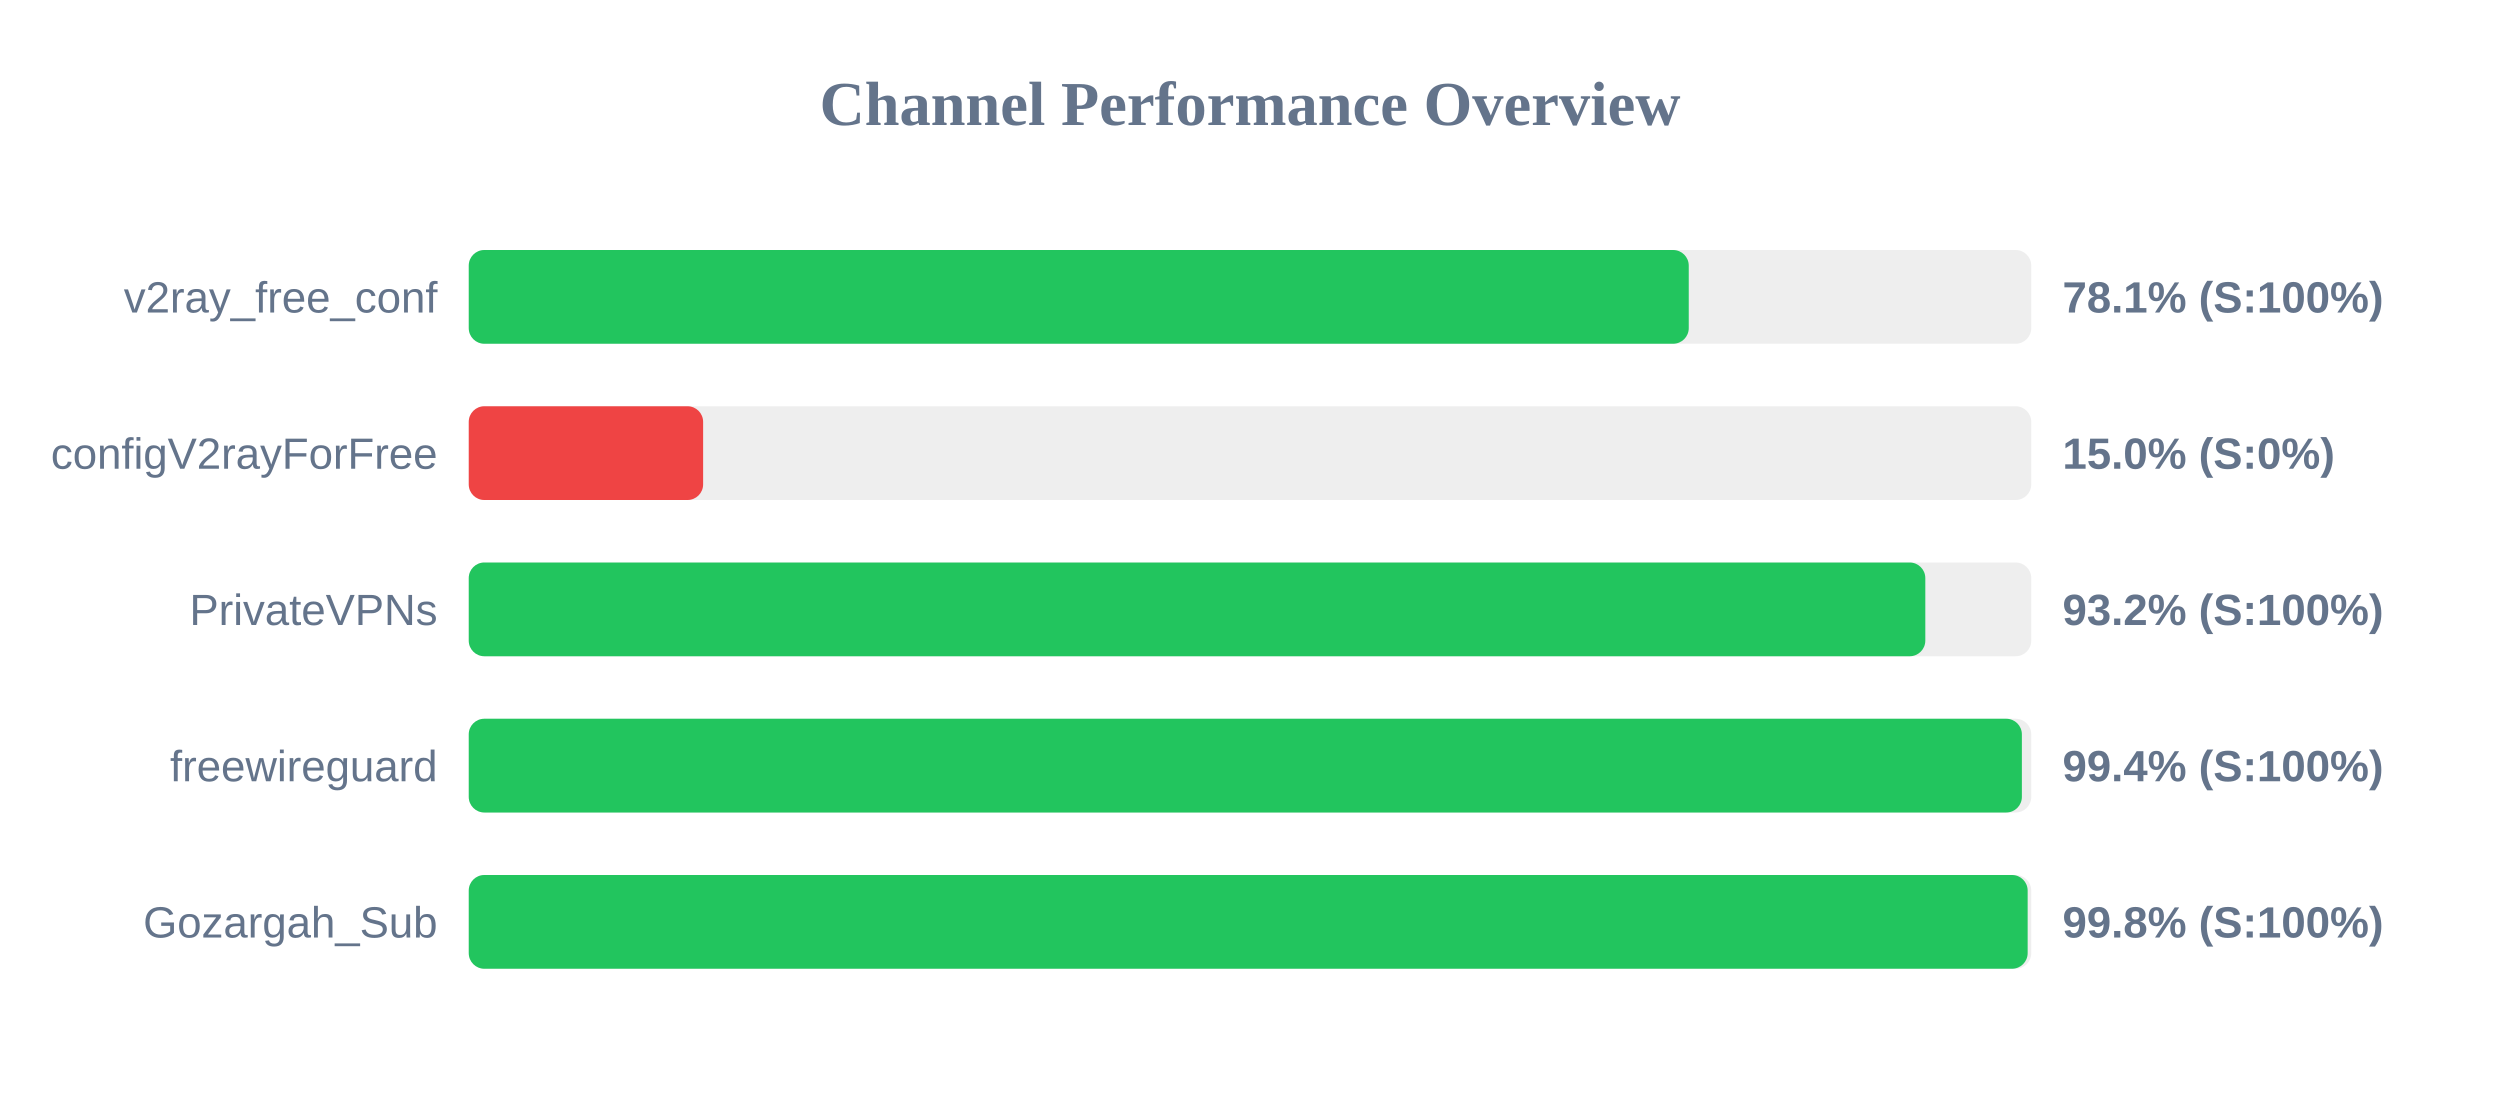
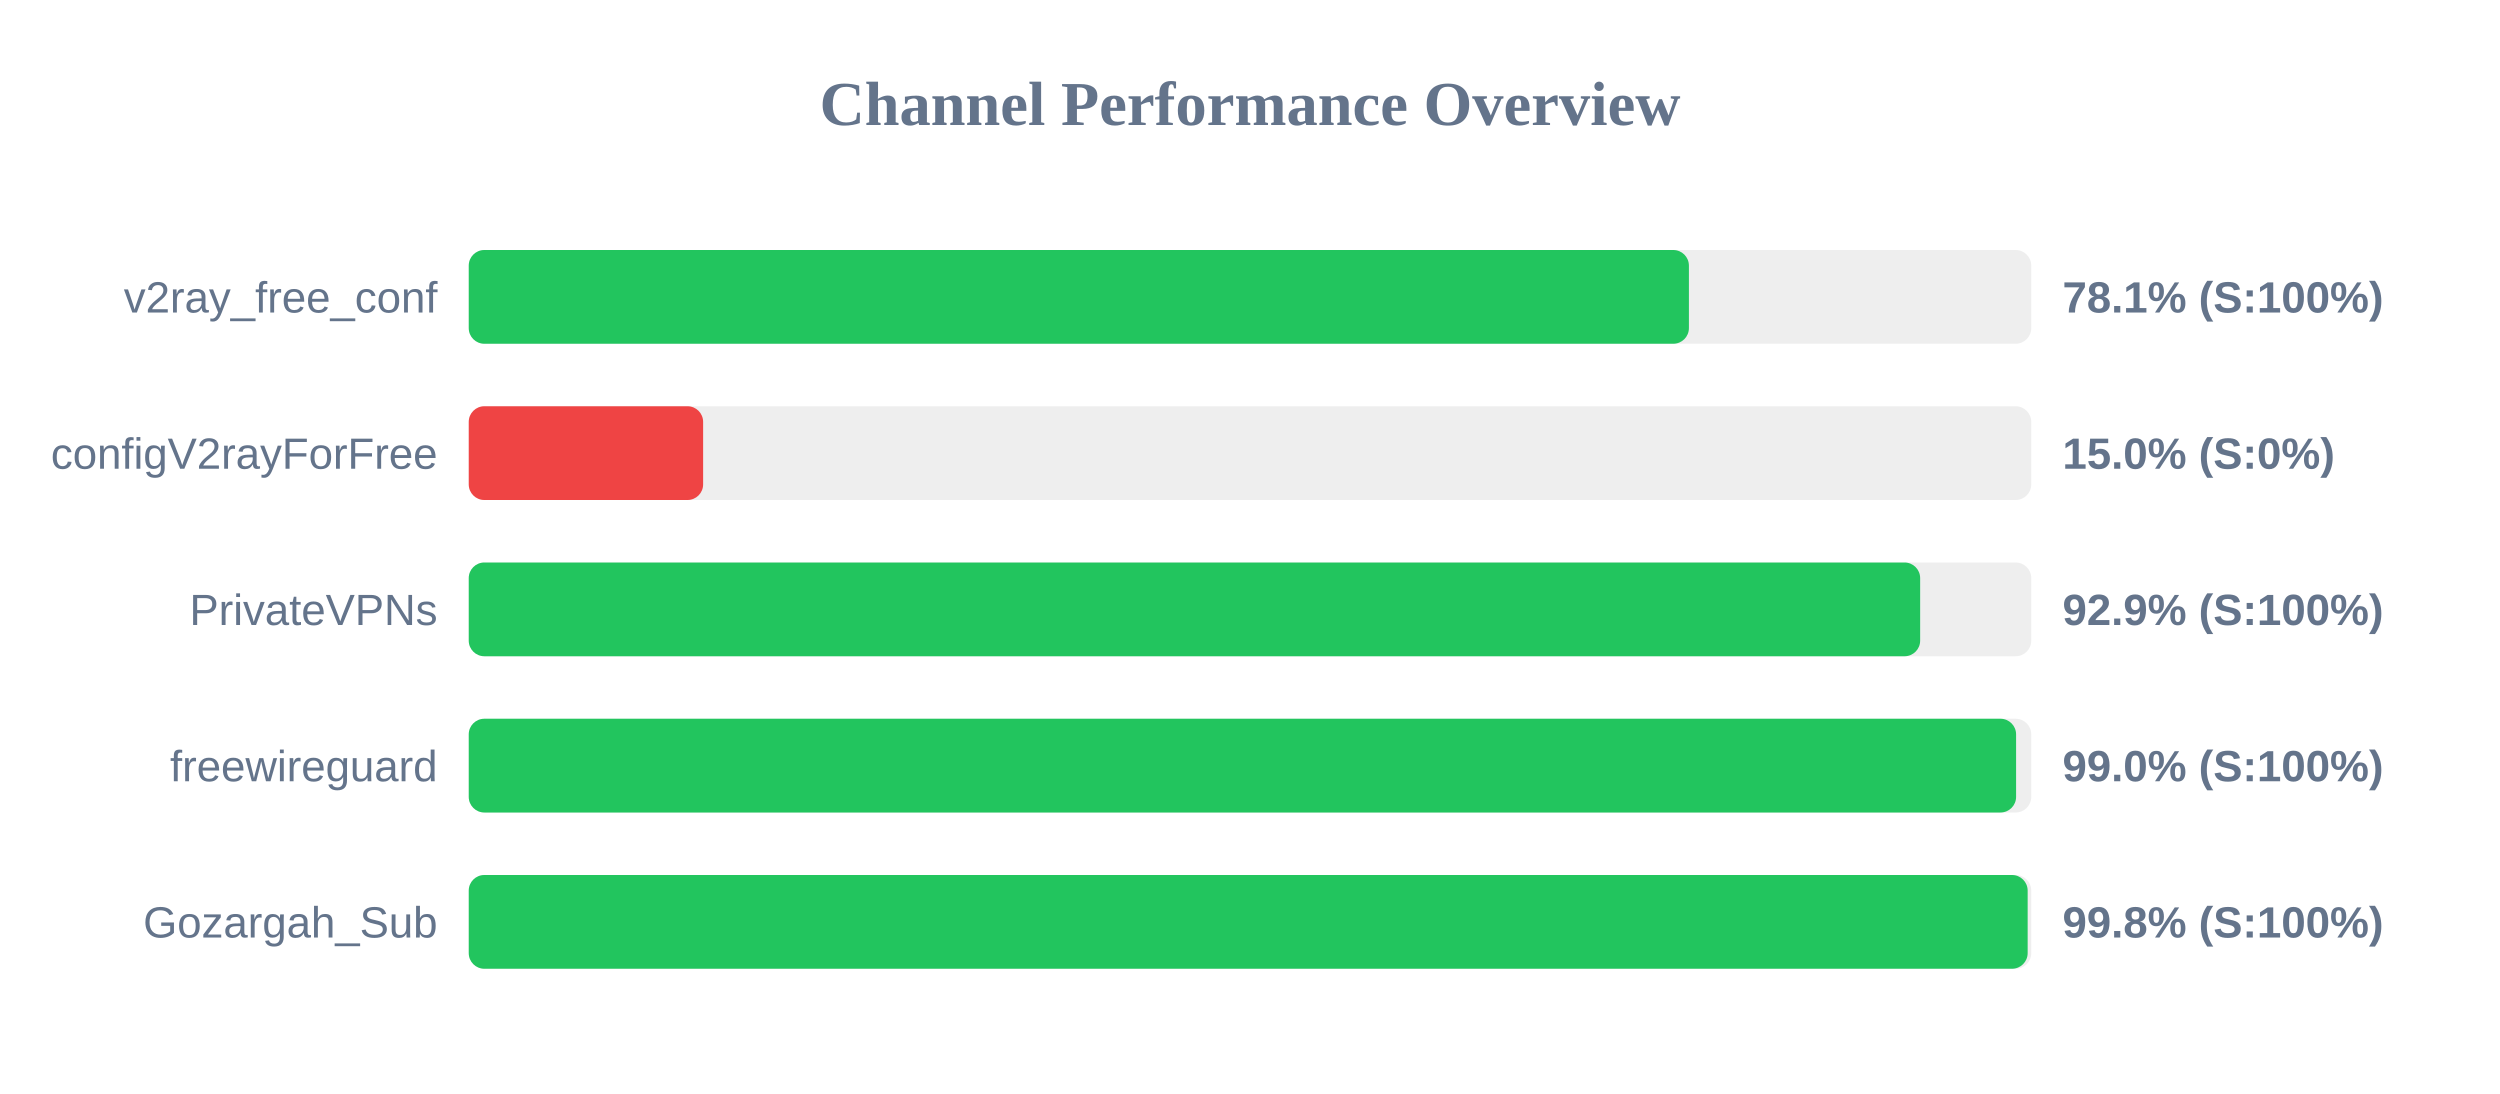
<svg xmlns="http://www.w3.org/2000/svg" width="800" height="350" version="1.1">
  <style>
        .row { font: 14px Arial; fill: #64748b; }
        .score { font: bold 14px Arial; fill: #64748b; }
    </style>
  <text x="400" y="40" text-anchor="middle" font-size="20px" font-weight="bold" fill="#64748b">Channel Performance Overview</text>
  <rect x="150" y="80" width="500" height="30" fill="#eee" rx="5" />
-   <rect x="150" y="80" width="390.4" height="30" fill="#22c55e" rx="5" />
+   <rect x="150" y="80" width="390.45" height="30" fill="#22c55e" rx="5" />
  <text x="140" y="100" text-anchor="end" class="row">v2ray_free_conf</text>
  <text x="660" y="100" text-anchor="start" class="score">78.1% (S:100%)</text>
  <rect x="150" y="130" width="500" height="30" fill="#eee" rx="5" />
  <rect x="150" y="130" width="75.0" height="30" fill="#ef4444" rx="5" />
  <text x="140" y="150" text-anchor="end" class="row">configV2rayForFree</text>
  <text x="660" y="150" text-anchor="start" class="score">15.0% (S:0%)</text>
  <rect x="150" y="180" width="500" height="30" fill="#eee" rx="5" />
-   <rect x="150" y="180" width="466.1" height="30" fill="#22c55e" rx="5" />
+   <rect x="150" y="180" width="464.45" height="30" fill="#22c55e" rx="5" />
  <text x="140" y="200" text-anchor="end" class="row">PrivateVPNs</text>
-   <text x="660" y="200" text-anchor="start" class="score">93.2% (S:100%)</text>
+   <text x="660" y="200" text-anchor="start" class="score">92.9% (S:100%)</text>
  <rect x="150" y="230" width="500" height="30" fill="#eee" rx="5" />
-   <rect x="150" y="230" width="497.0" height="30" fill="#22c55e" rx="5" />
+   <rect x="150" y="230" width="495.15" height="30" fill="#22c55e" rx="5" />
  <text x="140" y="250" text-anchor="end" class="row">freewireguard</text>
-   <text x="660" y="250" text-anchor="start" class="score">99.4% (S:100%)</text>
+   <text x="660" y="250" text-anchor="start" class="score">99.0% (S:100%)</text>
  <rect x="150" y="280" width="500" height="30" fill="#eee" rx="5" />
  <rect x="150" y="280" width="498.85" height="30" fill="#22c55e" rx="5" />
  <text x="140" y="300" text-anchor="end" class="row">Gozargah_Sub</text>
  <text x="660" y="300" text-anchor="start" class="score">99.8% (S:100%)</text>
</svg>
